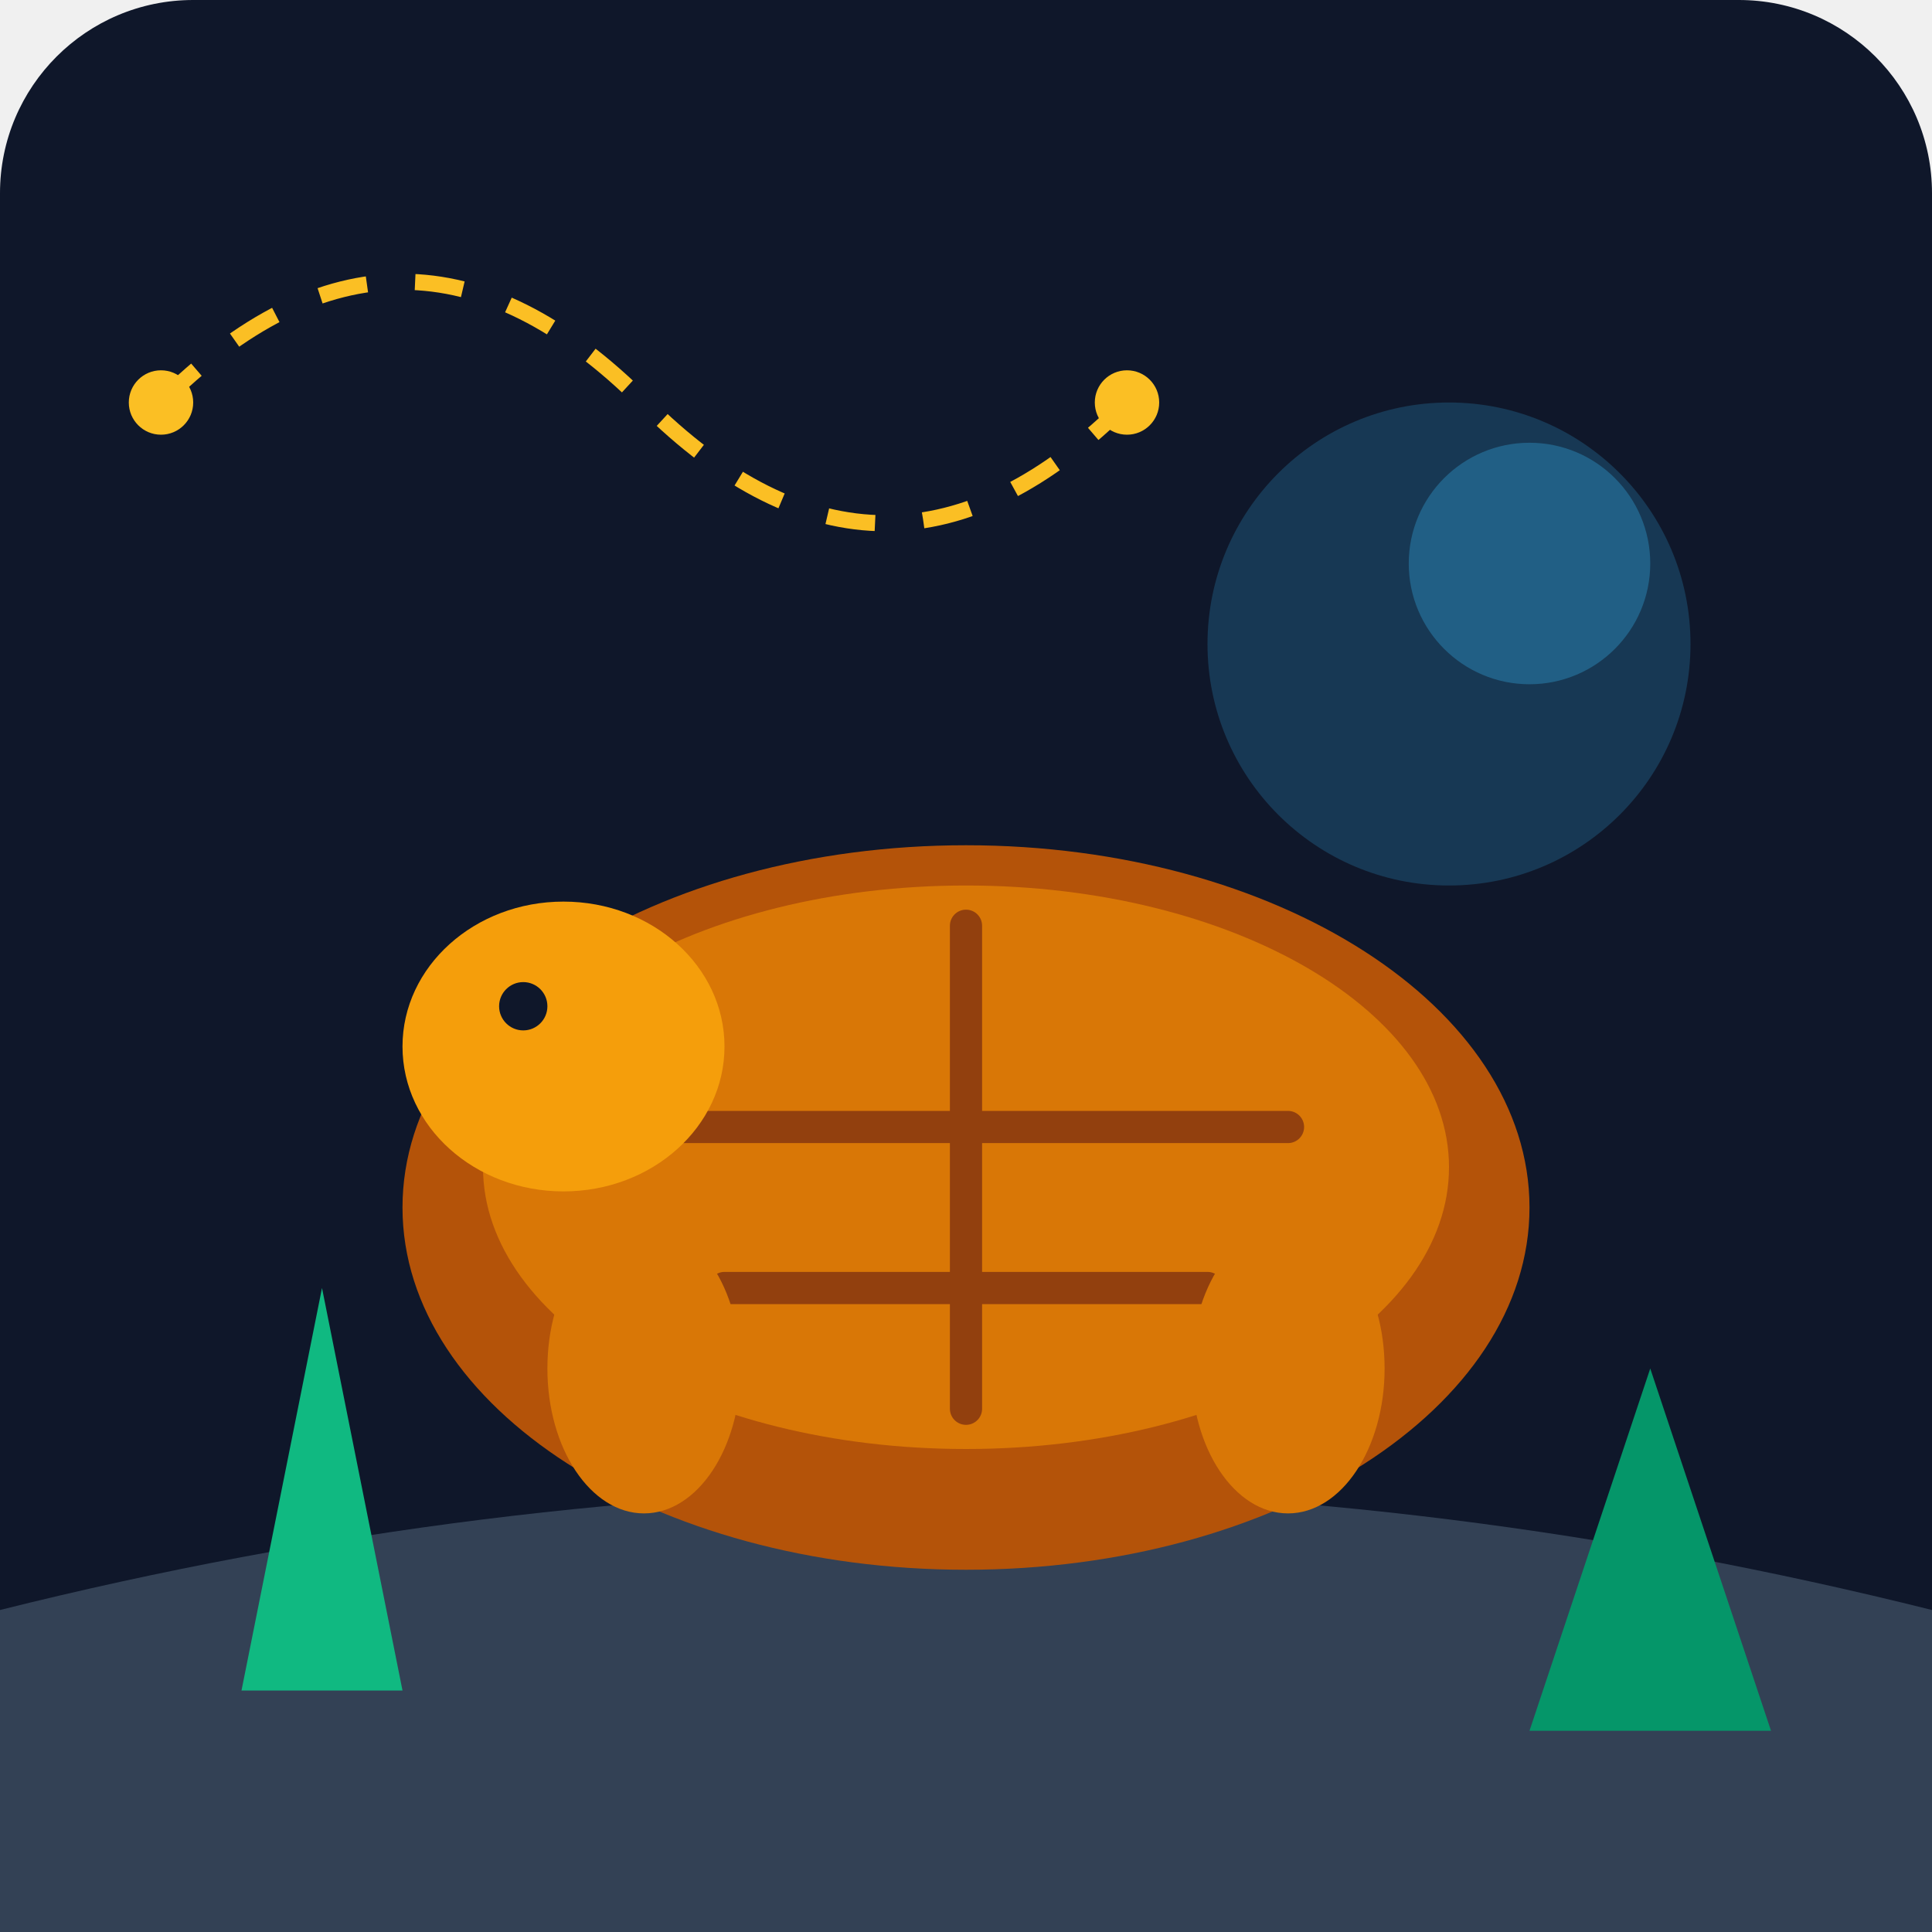
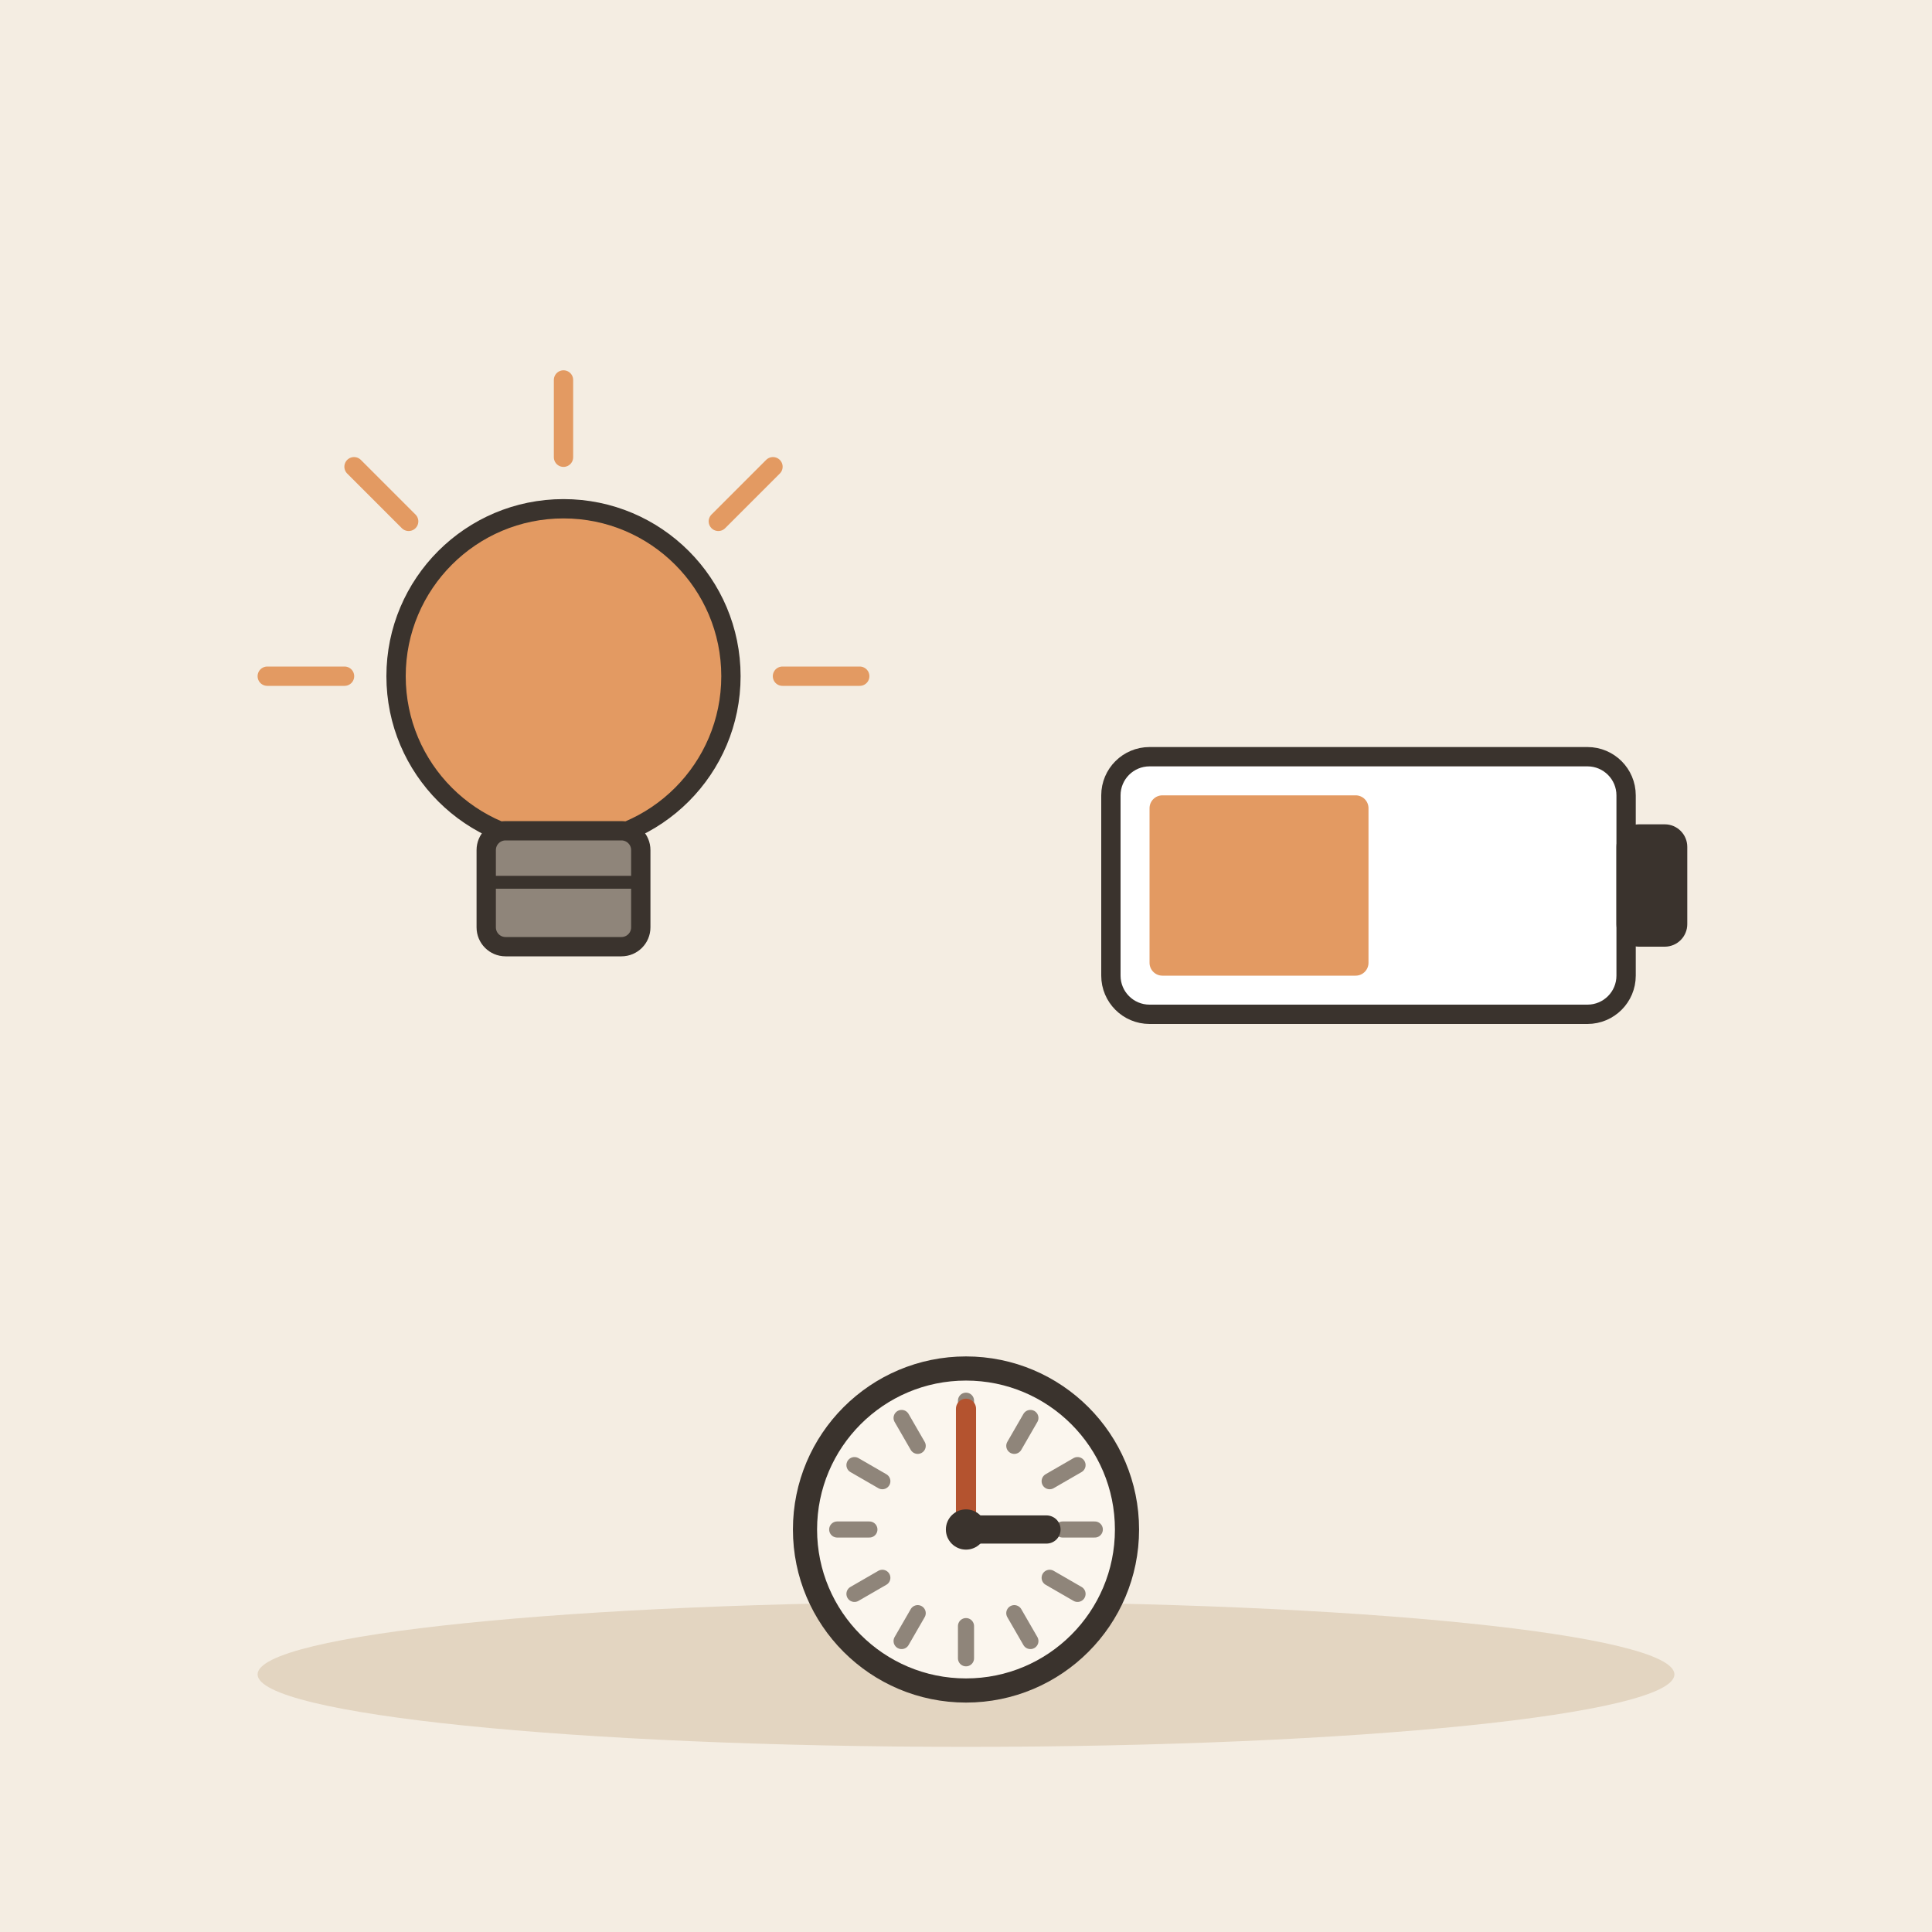
- <svg xmlns="http://www.w3.org/2000/svg" viewBox="0 0 240 240">
-   <defs>
-     <linearGradient id="bg" x1="0" y1="0" x2="0" y2="240">
-       <stop offset="0%" stop-color="#0f172a" />
-       <stop offset="100%" stop-color="#1e293b" />
-     </linearGradient>
-   </defs>
-   <rect width="240" height="240" rx="24" fill="url(#bg)" />
-   <path d="M0 200 C 80 180, 160 180, 240 200 L 240 240 L 0 240 Z" fill="#334155" />
-   <g transform="translate(120, 150)">
-     <ellipse cx="0" cy="0" rx="70" ry="45" fill="#b45309" />
-     <ellipse cx="0" cy="-5" rx="60" ry="35" fill="#d97706" />
-     <path d="M-40 -10 L 40 -10 M-30 10 L 30 10 M0 -35 L 0 25" stroke="#92400e" stroke-width="4" stroke-linecap="round" />
-     <ellipse cx="-50" cy="-20" rx="20" ry="18" fill="#f59e0b" />
-     <circle cx="-55" cy="-25" r="3" fill="#0f172a" />
-     <ellipse cx="-40" cy="20" rx="12" ry="18" fill="#d97706" />
-     <ellipse cx="40" cy="20" rx="12" ry="18" fill="#d97706" />
+ <svg xmlns="http://www.w3.org/2000/svg" viewBox="0 0 240 240" data-style="editorial">
+   <rect width="240" height="240" fill="#F4EDE2" />
+   <ellipse cx="120" cy="208" rx="88" ry="9" fill="#E3D5C1" />
+   <g transform="translate(70 100) scale(0.8 0.8)">
+     <circle cx="0" cy="-20" r="26" fill="#E39A62" stroke="#3A332D" stroke-width="3" stroke-linecap="round" stroke-linejoin="round" />
+     <rect x="-12" y="4" width="24" height="18" rx="3" fill="#8F857A" stroke="#3A332D" stroke-width="3" stroke-linecap="round" stroke-linejoin="round" />
+     <path d="M-12 12L12 12" stroke="#3A332D" stroke-width="2" stroke-linecap="round" fill="none" />
+     <path d="M-34 -20L-46 -20" stroke="#E39A62" stroke-width="3" stroke-linecap="round" fill="none" />
+     <path d="M-24.042 -44.042L-32.527 -52.527" stroke="#E39A62" stroke-width="3" stroke-linecap="round" fill="none" />
+     <path d="M2.0819e-15 -54L2.81669e-15 -66" stroke="#E39A62" stroke-width="3" stroke-linecap="round" fill="none" />
+     <path d="M24.042 -44.042L32.527 -52.527" stroke="#E39A62" stroke-width="3" stroke-linecap="round" fill="none" />
+     <path d="M34 -20L46 -20" stroke="#E39A62" stroke-width="3" stroke-linecap="round" fill="none" />
  </g>
-   <path d="M30 210 L 40 160 L 50 210 Z" fill="#10b981" />
-   <path d="M190 215 L 205 170 L 220 215 Z" fill="#059669" />
-   <circle cx="180" cy="80" r="30" fill="#38bdf8" opacity="0.2" />
-   <circle cx="190" cy="70" r="15" fill="#38bdf8" opacity="0.3" />
-   <path d="M20 50 Q 50 20 80 50 T 140 50" stroke="#fbbf24" stroke-width="2" fill="none" stroke-dasharray="6 6" />
-   <circle cx="20" cy="50" r="4" fill="#fbbf24" />
-   <circle cx="140" cy="50" r="4" fill="#fbbf24" />
+   <g transform="translate(170 110) scale(0.8 0.8)">
+     <rect x="-40" y="-20" width="80" height="40" rx="6" fill="#FFFFFF" stroke="#3A332D" stroke-width="3" stroke-linecap="round" stroke-linejoin="round" />
+     <rect x="40" y="-8" width="8" height="16" rx="2" fill="#3A332D" stroke="#3A332D" stroke-width="3" stroke-linecap="round" stroke-linejoin="round" />
+     <rect x="-34" y="-14" width="34" height="28" rx="2" fill="#E39A62" />
+   </g>
+   <circle cx="120" cy="190" r="20" fill="#FBF6EE" stroke="#3A332D" stroke-width="3" stroke-linecap="round" stroke-linejoin="round" />
+   <path d="M136 190L132 190" stroke="#8F857A" stroke-width="2" stroke-linecap="round" fill="none" />
+   <path d="M133.856 198L130.392 196" stroke="#8F857A" stroke-width="2" stroke-linecap="round" fill="none" />
+   <path d="M128 203.856L126 200.392" stroke="#8F857A" stroke-width="2" stroke-linecap="round" fill="none" />
+   <path d="M120 206L120 202" stroke="#8F857A" stroke-width="2" stroke-linecap="round" fill="none" />
+   <path d="M112 203.856L114 200.392" stroke="#8F857A" stroke-width="2" stroke-linecap="round" fill="none" />
+   <path d="M106.144 198L109.608 196" stroke="#8F857A" stroke-width="2" stroke-linecap="round" fill="none" />
+   <path d="M104 190L108 190" stroke="#8F857A" stroke-width="2" stroke-linecap="round" fill="none" />
+   <path d="M106.144 182L109.608 184" stroke="#8F857A" stroke-width="2" stroke-linecap="round" fill="none" />
+   <path d="M112 176.144L114 179.608" stroke="#8F857A" stroke-width="2" stroke-linecap="round" fill="none" />
+   <path d="M120 174L120 178" stroke="#8F857A" stroke-width="2" stroke-linecap="round" fill="none" />
+   <path d="M128 176.144L126 179.608" stroke="#8F857A" stroke-width="2" stroke-linecap="round" fill="none" />
+   <path d="M133.856 182L130.392 184" stroke="#8F857A" stroke-width="2" stroke-linecap="round" fill="none" />
+   <path d="M120 190L130 190" stroke="#3A332D" stroke-width="3.5" stroke-linecap="round" fill="none" />
+   <path d="M120 190L120 175" stroke="#B4532F" stroke-width="2.5" stroke-linecap="round" fill="none" />
+   <circle cx="120" cy="190" r="2.5" fill="#3A332D" />
</svg>
